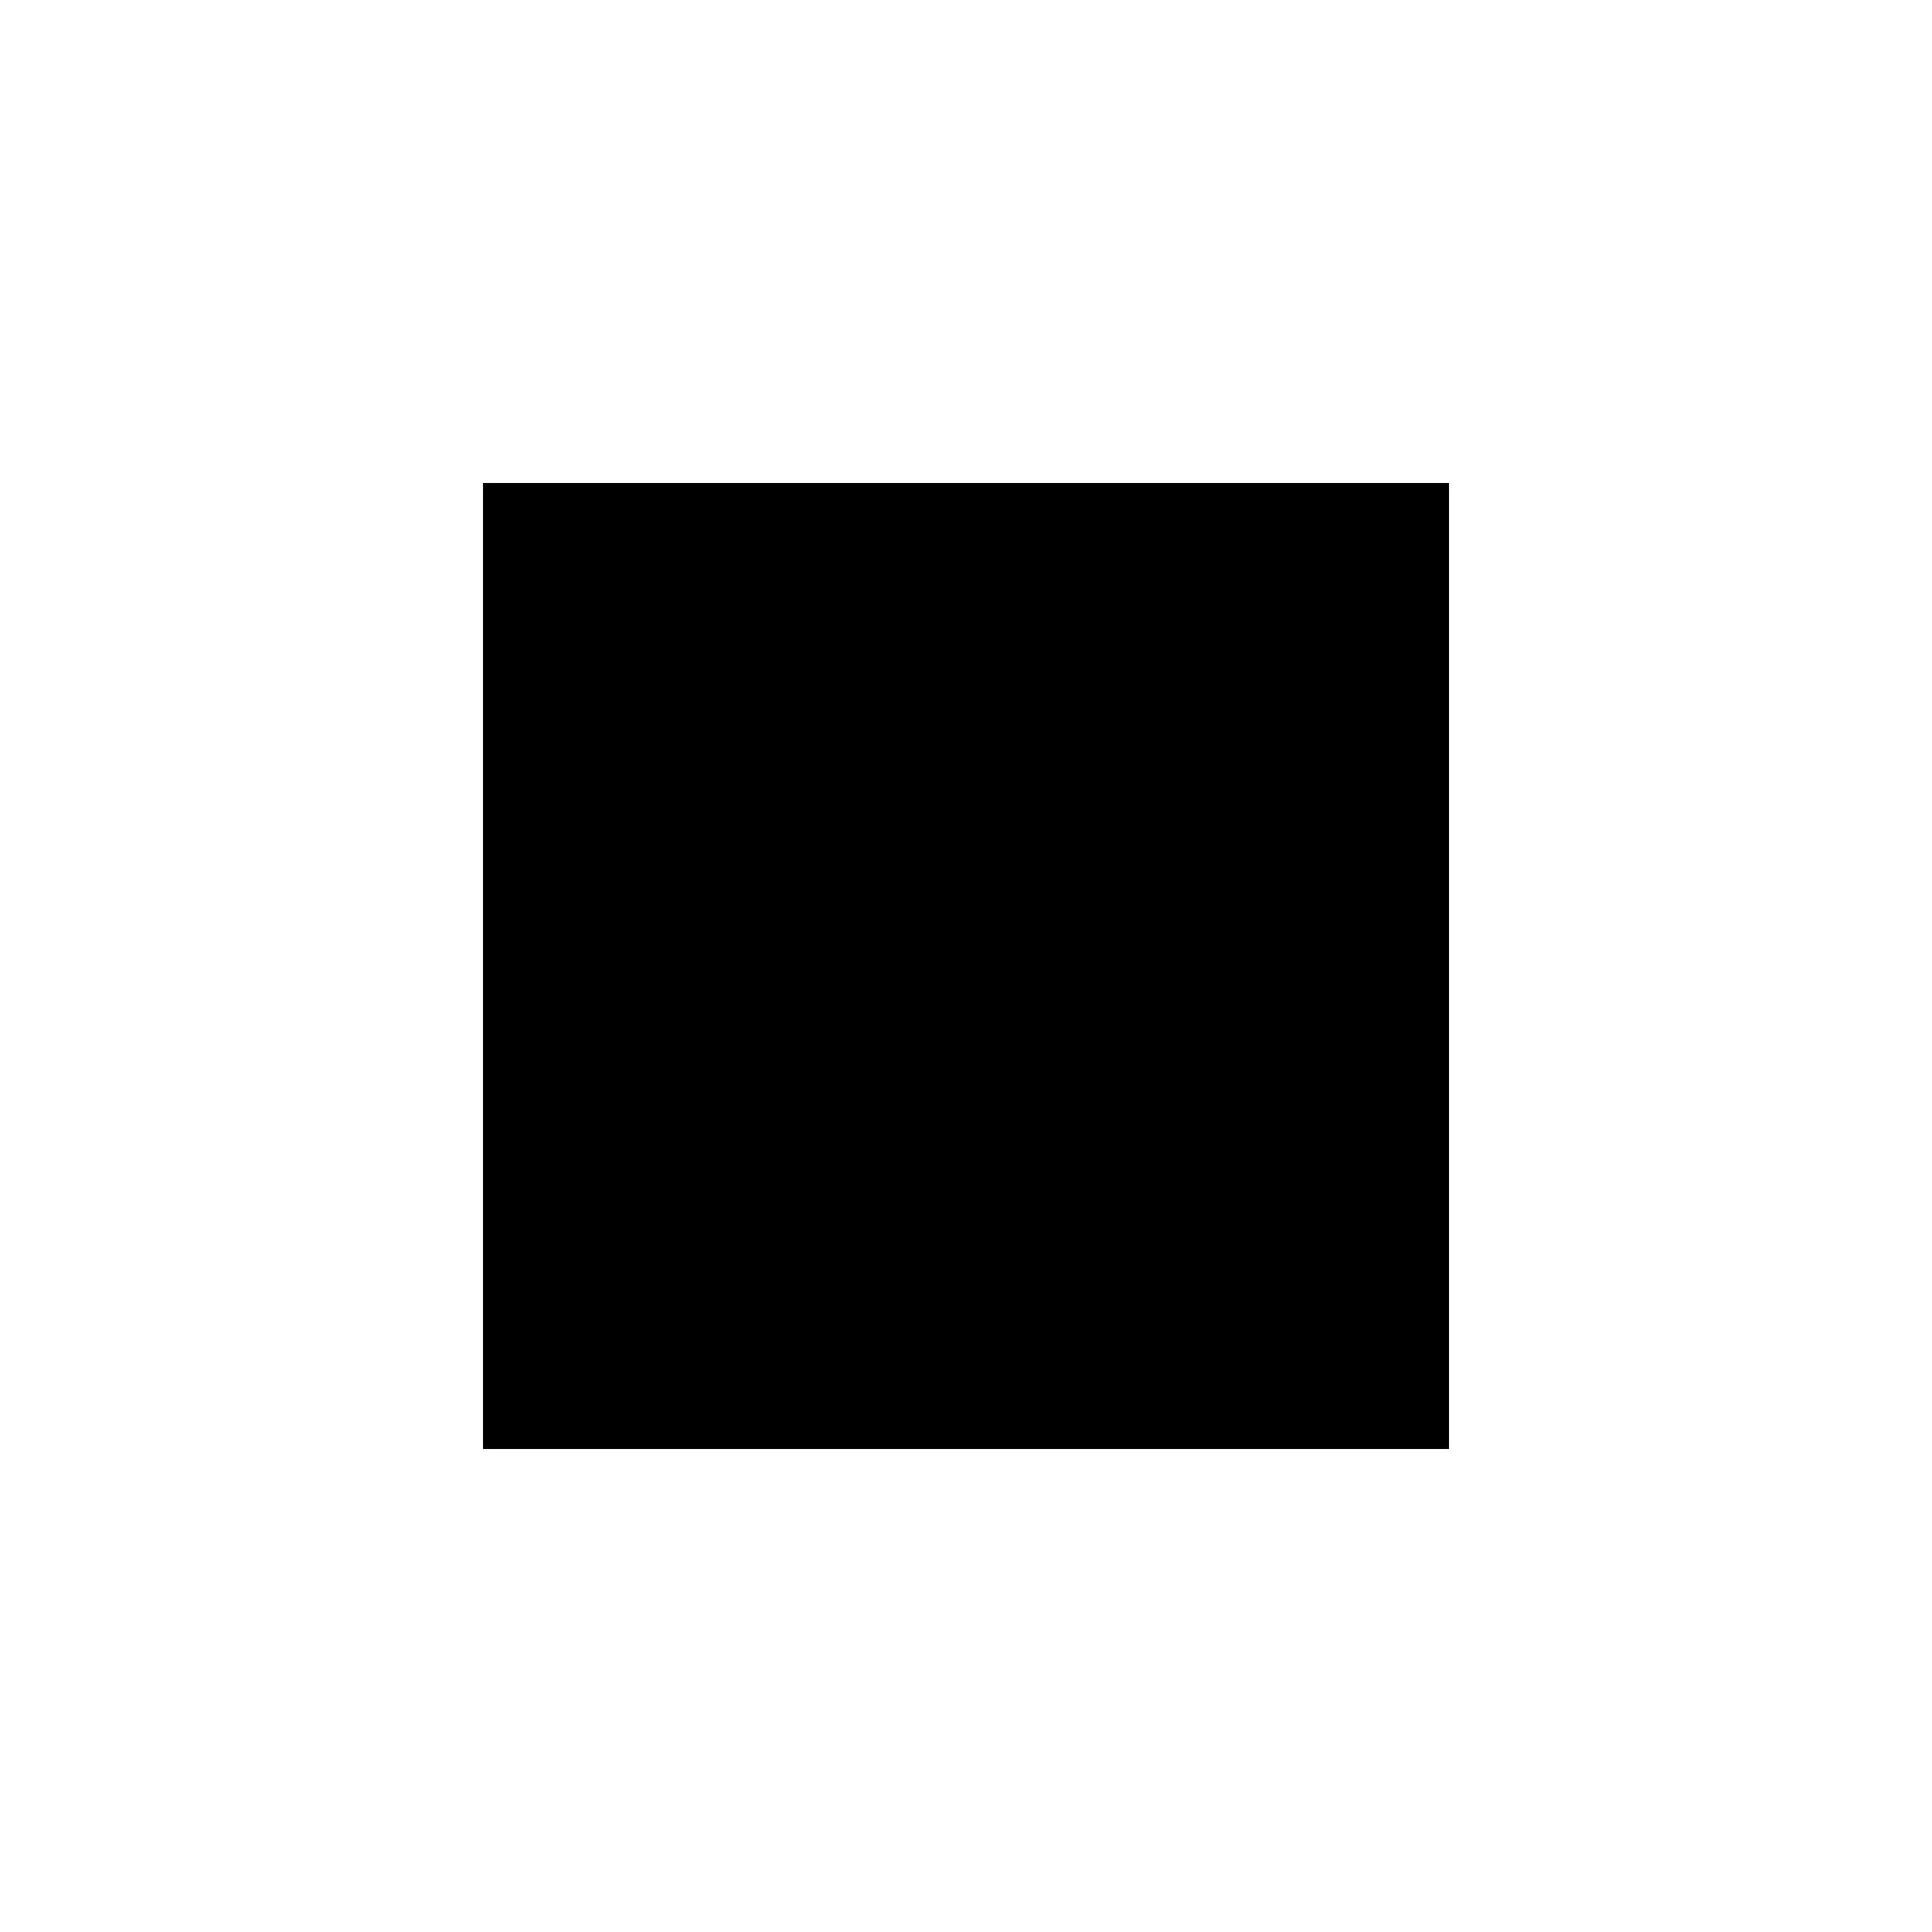
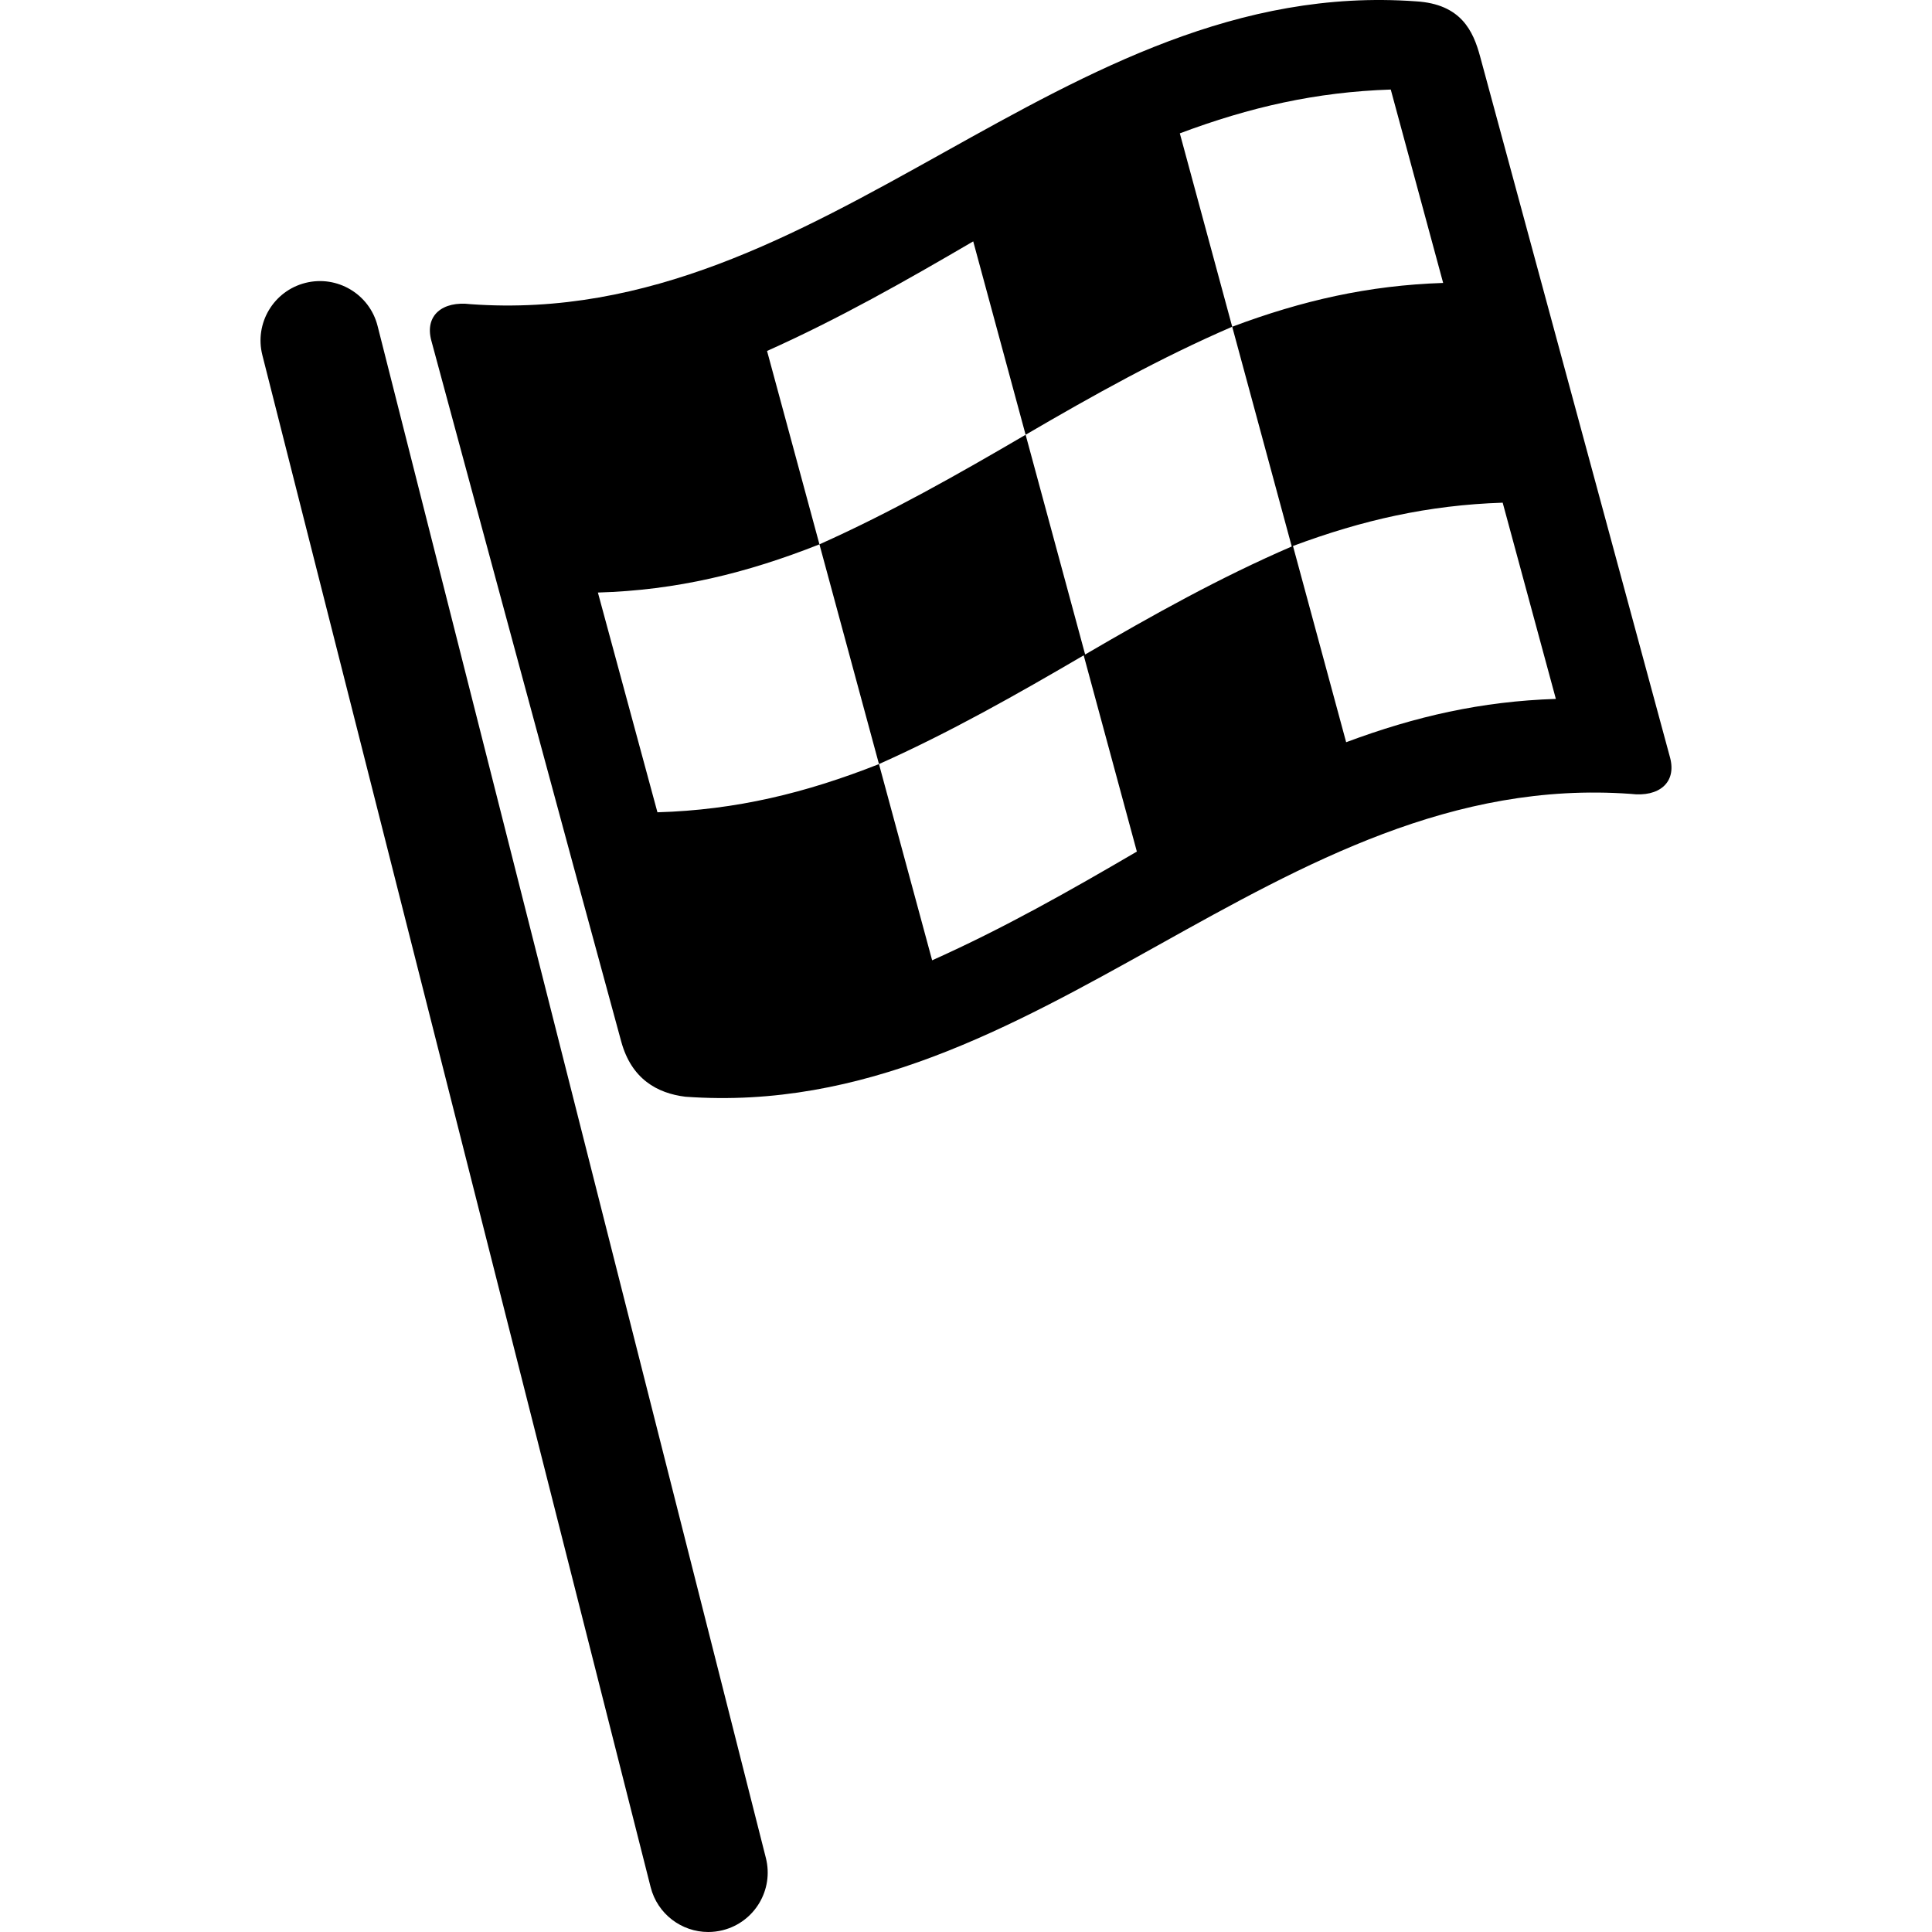
- <svg xmlns="http://www.w3.org/2000/svg" fill="#000000" height="24" viewBox="0 0 24 24" width="24">
-   <path d="M0 0h24v24H0z" fill="none" />
-   <path d="M6 6h12v12H6z" />
+ <svg xmlns="http://www.w3.org/2000/svg" version="1.1" id="Capa_1" x="0px" y="0px" width="450px" height="450px" viewBox="0 0 450 450" style="enable-background:new 0 0 450 450;" xml:space="preserve">
+   <g>
+     <g>
+       <path d="M87.945,75.913c-1.877-7.41-9.408-11.893-16.818-10.018c-7.413,1.879-11.897,9.409-10.019,16.821l90.439,356.838    c1.589,6.271,7.224,10.446,13.409,10.446c1.127,0,2.271-0.139,3.413-0.428c7.409-1.877,11.895-9.409,10.017-16.819L87.945,75.913z    " />
+       <path d="M388.98,176.419c-14.739-54.423-29.492-108.842-44.234-163.265c-1.598-5.891-4.399-12.21-14.929-12.842    C246.929-5.691,192.503,76.854,109.614,70.85c-6.541-0.806-10.745,2.6-9.148,8.491c14.743,54.422,29.372,108.877,44.233,163.266    c2.385,8.729,8.388,12.035,14.931,12.842c82.887,6.004,137.315-76.541,220.205-70.537    C386.375,185.716,390.577,182.311,388.98,176.419z M323.934,20.857c4.066,15.015,8.138,30.029,12.204,45.044    c-17.436,0.574-32.825,4.092-49.132,10.203c-4.065-15.015-8.137-30.03-12.202-45.044C291.109,24.951,306.498,21.43,323.934,20.857    z M153.13,189.197c-4.627-17.059-9.246-34.122-13.868-51.182c18.328-0.531,34.591-4.503,51.602-11.227    c-4.07-15.015-8.138-30.03-12.204-45.045c16.629-7.433,32.314-16.332,48.022-25.523c4.066,15.014,8.138,30.029,12.205,45.044    c-15.709,9.19-31.395,18.092-48.023,25.524c4.623,17.06,9.244,34.122,13.866,51.182    C187.718,184.693,171.457,188.665,153.13,189.197z M217.114,223.674c-4.129-15.234-8.256-30.47-12.384-45.706    c16.513-7.377,32.087-16.201,47.683-25.327c4.128,15.236,8.256,30.471,12.383,45.707    C249.202,207.475,233.626,216.297,217.114,223.674z M252.75,152.445c-4.619-17.061-9.242-34.122-13.863-51.183    c15.706-9.17,31.403-17.945,48.119-25.157c4.624,17.06,9.246,34.121,13.867,51.181C284.16,134.5,268.458,143.274,252.75,152.445z     M313.545,172.876c-4.129-15.234-8.256-30.47-12.385-45.706c16.211-6.045,31.521-9.521,48.843-10.086    c4.129,15.236,8.257,30.471,12.386,45.705C345.066,163.355,329.754,166.83,313.545,172.876z" />
+     </g>
+   </g>
+   <g>
+ </g>
+   <g>
+ </g>
+   <g>
+ </g>
+   <g>
+ </g>
+   <g>
+ </g>
+   <g>
+ </g>
+   <g>
+ </g>
+   <g>
+ </g>
+   <g>
+ </g>
+   <g>
+ </g>
+   <g>
+ </g>
+   <g>
+ </g>
+   <g>
+ </g>
+   <g>
+ </g>
+   <g>
+ </g>
</svg>
